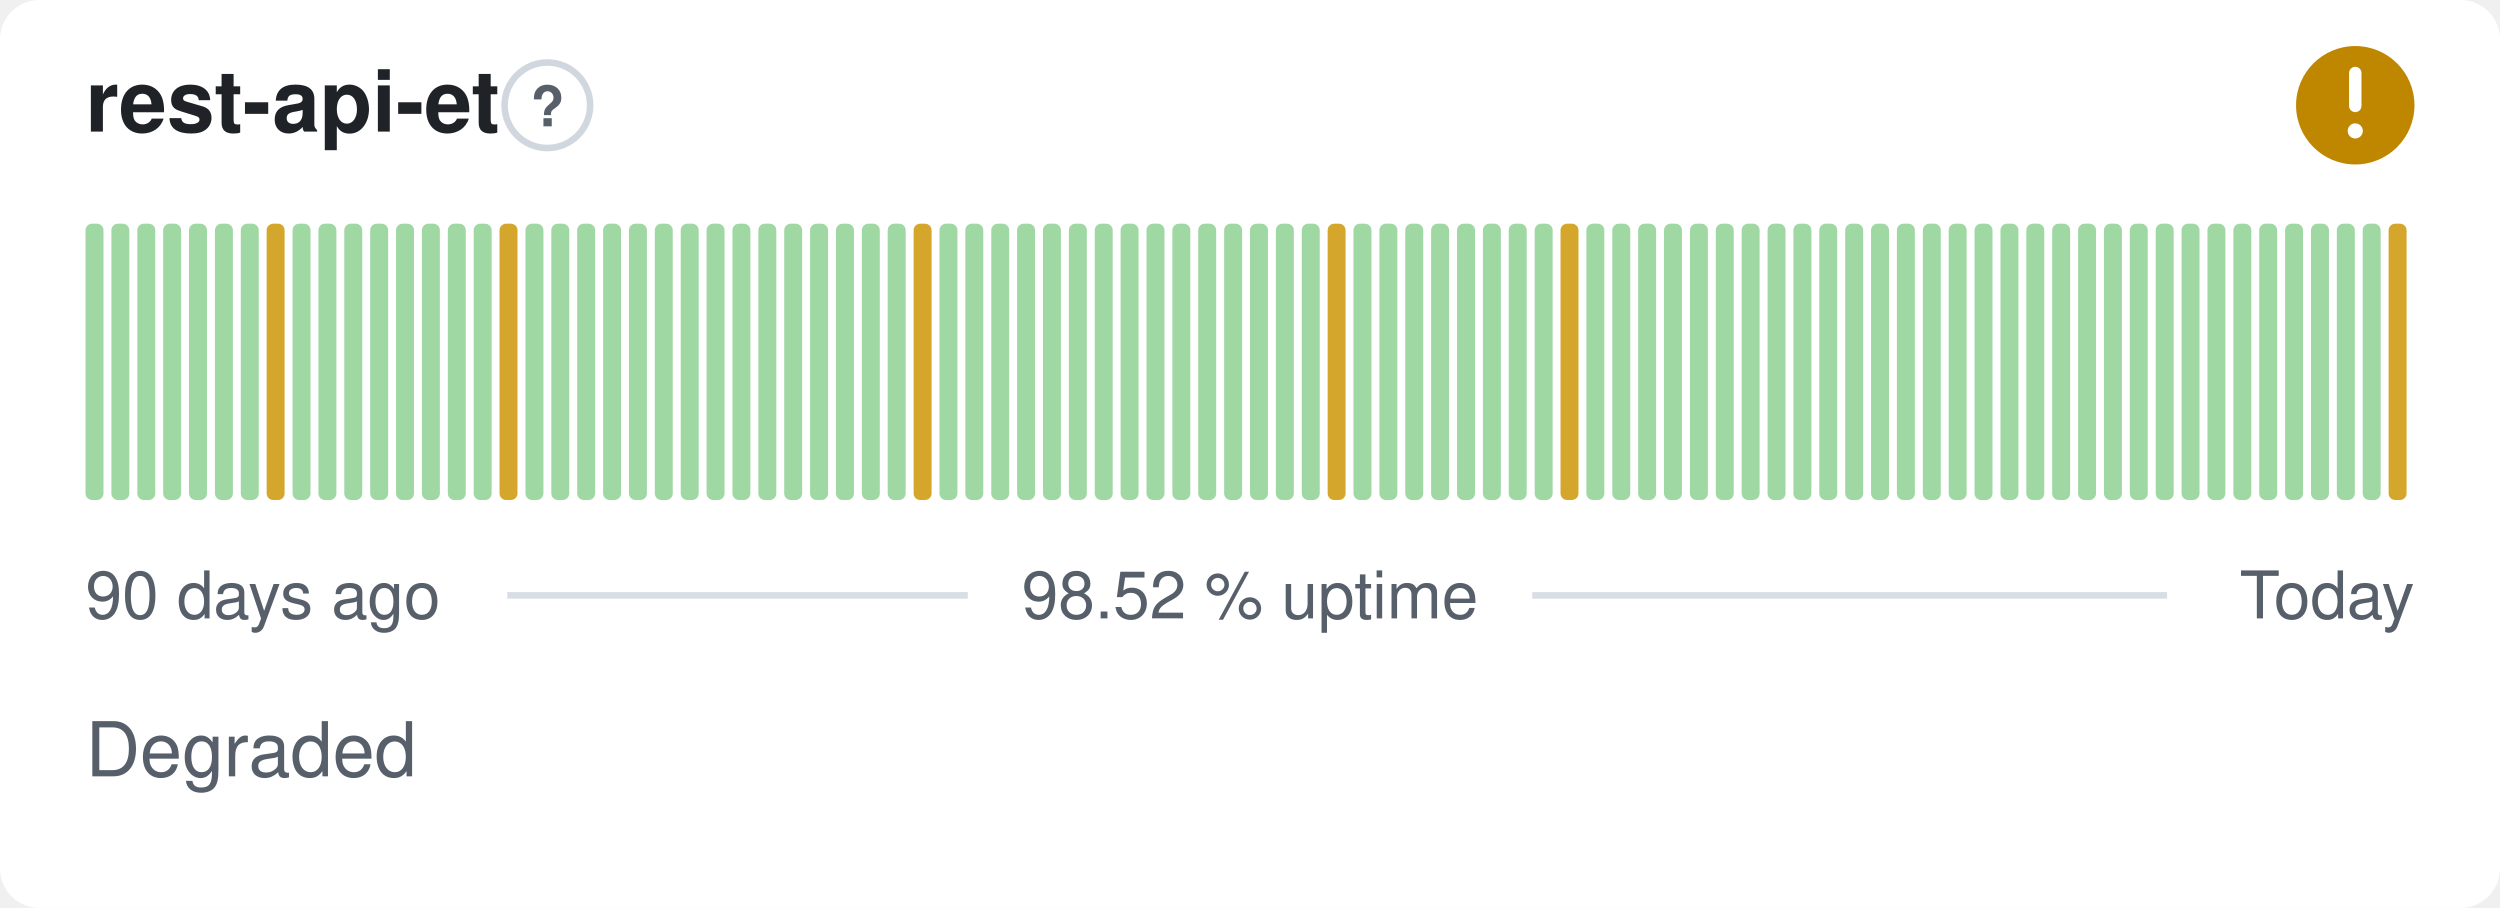
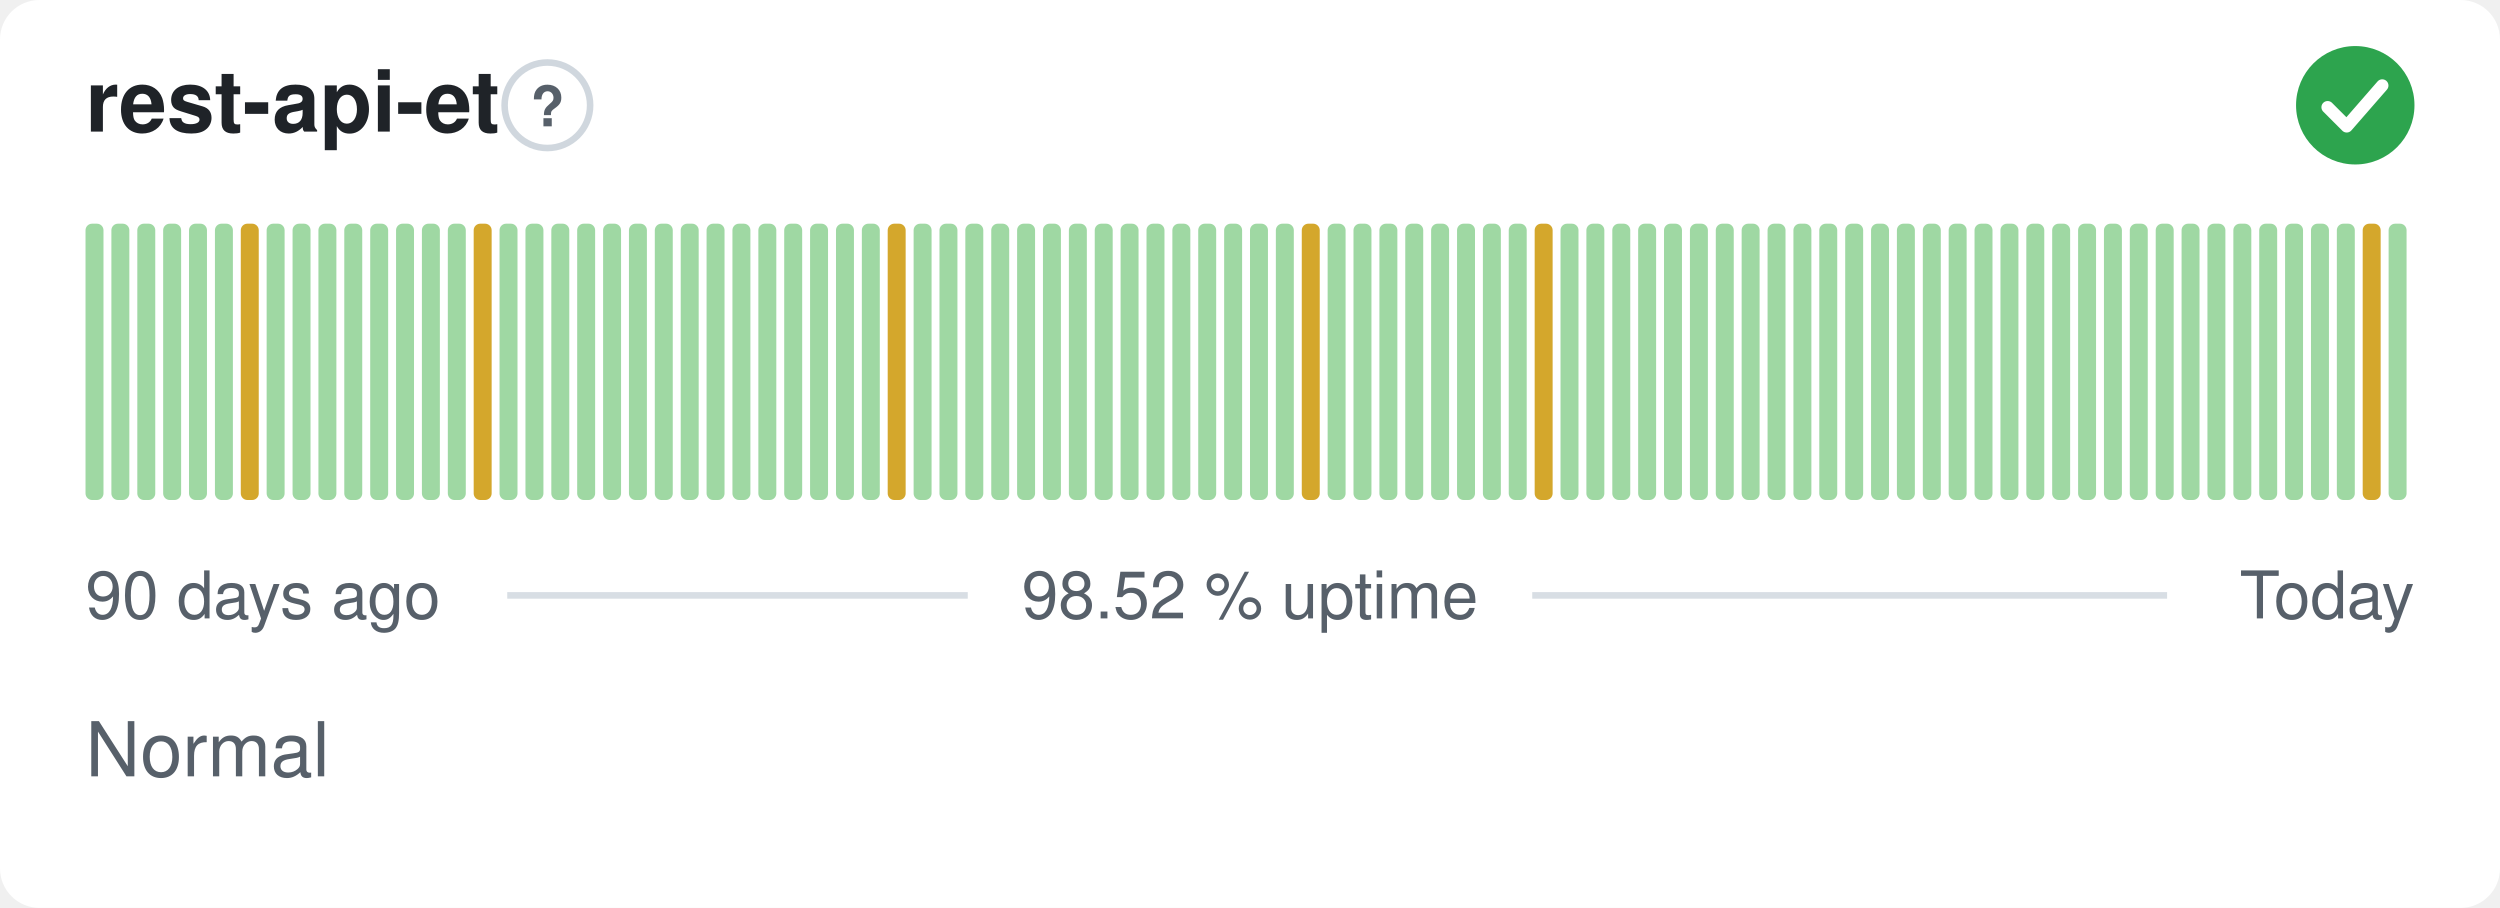
- <svg xmlns="http://www.w3.org/2000/svg" width="380" height="138" viewBox="0 0 380 138" role="img" aria-label="rest-api-et: Degraded, 98.52 % uptime over the last 90 days" font-family="-apple-system,BlinkMacSystemFont,'Segoe UI',Helvetica,Arial,sans-serif">
+ <svg xmlns="http://www.w3.org/2000/svg" width="380" height="138" viewBox="0 0 380 138" role="img" aria-label="rest-api-et: Normal, 98.52 % uptime over the last 90 days" font-family="-apple-system,BlinkMacSystemFont,'Segoe UI',Helvetica,Arial,sans-serif">
  <style>
    @media (prefers-color-scheme: dark) {
      .bg { fill: #0d1117 }
      .title { fill: #e6edf3 }
      .muted { fill: #8b949e }
      .hint { stroke: #30363d }
      .rule { stroke: #30363d }
      .nodata { fill: #21262d }
    }
  </style>
  <rect class="bg" width="380" height="138" rx="6" fill="#ffffff" />
  <text class="title" x="13" y="20" font-size="13" font-weight="600" fill="#1f2328">rest-api-et</text>
  <circle class="hint" cx="83.2" cy="16" r="6.5" fill="none" stroke="#d0d7de" stroke-width="1" />
  <text class="muted" x="83.2" y="19.2" text-anchor="middle" font-size="8.5" font-weight="700" fill="#57606a">?</text>
-   <circle cx="358" cy="16" r="9" fill="#bf8700" />
-   <path d="M358 11.10v5.00" fill="none" stroke="#fff" stroke-width="1.89" stroke-linecap="round" stroke-linejoin="round" />
-   <circle cx="358" cy="19.90" r="1.15" fill="#fff" />
+   <circle cx="358" cy="16" r="9" fill="#2da44e" />
+   <path d="M353.80 16.30l2.90 2.90 5.40 -6.20" fill="none" stroke="#fff" stroke-width="1.89" stroke-linecap="round" stroke-linejoin="round" />
  <rect x="13.00" y="34.00" width="2.73" height="42.00" rx="1" fill="#9fd8a3" />
  <rect x="16.93" y="34.00" width="2.73" height="42.00" rx="1" fill="#9fd8a3" />
  <rect x="20.87" y="34.00" width="2.73" height="42.00" rx="1" fill="#9fd8a3" />
  <rect x="24.80" y="34.00" width="2.73" height="42.00" rx="1" fill="#9fd8a3" />
  <rect x="28.73" y="34.00" width="2.73" height="42.00" rx="1" fill="#9fd8a3" />
  <rect x="32.67" y="34.00" width="2.73" height="42.00" rx="1" fill="#9fd8a3" />
-   <rect x="36.60" y="34.00" width="2.73" height="42.00" rx="1" fill="#9fd8a3" />
-   <rect x="40.53" y="34.00" width="2.73" height="42.00" rx="1" fill="#d4a72c" />
+   <rect x="36.60" y="34.00" width="2.73" height="42.00" rx="1" fill="#d4a72c" />
+   <rect x="40.53" y="34.00" width="2.73" height="42.00" rx="1" fill="#9fd8a3" />
  <rect x="44.47" y="34.00" width="2.73" height="42.00" rx="1" fill="#9fd8a3" />
  <rect x="48.40" y="34.00" width="2.73" height="42.00" rx="1" fill="#9fd8a3" />
  <rect x="52.33" y="34.00" width="2.73" height="42.00" rx="1" fill="#9fd8a3" />
  <rect x="56.27" y="34.00" width="2.73" height="42.00" rx="1" fill="#9fd8a3" />
  <rect x="60.20" y="34.00" width="2.73" height="42.00" rx="1" fill="#9fd8a3" />
  <rect x="64.13" y="34.00" width="2.73" height="42.00" rx="1" fill="#9fd8a3" />
  <rect x="68.07" y="34.00" width="2.73" height="42.00" rx="1" fill="#9fd8a3" />
-   <rect x="72.00" y="34.00" width="2.73" height="42.00" rx="1" fill="#9fd8a3" />
-   <rect x="75.93" y="34.00" width="2.73" height="42.00" rx="1" fill="#d4a72c" />
+   <rect x="72.00" y="34.00" width="2.73" height="42.00" rx="1" fill="#d4a72c" />
+   <rect x="75.93" y="34.00" width="2.73" height="42.00" rx="1" fill="#9fd8a3" />
  <rect x="79.87" y="34.00" width="2.73" height="42.00" rx="1" fill="#9fd8a3" />
  <rect x="83.80" y="34.00" width="2.73" height="42.00" rx="1" fill="#9fd8a3" />
  <rect x="87.73" y="34.00" width="2.73" height="42.00" rx="1" fill="#9fd8a3" />
  <rect x="91.67" y="34.00" width="2.73" height="42.00" rx="1" fill="#9fd8a3" />
  <rect x="95.60" y="34.00" width="2.73" height="42.00" rx="1" fill="#9fd8a3" />
  <rect x="99.53" y="34.00" width="2.73" height="42.00" rx="1" fill="#9fd8a3" />
  <rect x="103.47" y="34.00" width="2.73" height="42.00" rx="1" fill="#9fd8a3" />
  <rect x="107.40" y="34.00" width="2.73" height="42.00" rx="1" fill="#9fd8a3" />
  <rect x="111.33" y="34.00" width="2.73" height="42.00" rx="1" fill="#9fd8a3" />
  <rect x="115.27" y="34.00" width="2.73" height="42.00" rx="1" fill="#9fd8a3" />
  <rect x="119.20" y="34.00" width="2.73" height="42.00" rx="1" fill="#9fd8a3" />
  <rect x="123.13" y="34.00" width="2.73" height="42.00" rx="1" fill="#9fd8a3" />
  <rect x="127.07" y="34.00" width="2.73" height="42.00" rx="1" fill="#9fd8a3" />
  <rect x="131.00" y="34.00" width="2.73" height="42.00" rx="1" fill="#9fd8a3" />
-   <rect x="134.93" y="34.00" width="2.73" height="42.00" rx="1" fill="#9fd8a3" />
-   <rect x="138.87" y="34.00" width="2.73" height="42.00" rx="1" fill="#d4a72c" />
+   <rect x="134.93" y="34.00" width="2.73" height="42.00" rx="1" fill="#d4a72c" />
+   <rect x="138.87" y="34.00" width="2.73" height="42.00" rx="1" fill="#9fd8a3" />
  <rect x="142.80" y="34.00" width="2.73" height="42.00" rx="1" fill="#9fd8a3" />
  <rect x="146.73" y="34.00" width="2.73" height="42.00" rx="1" fill="#9fd8a3" />
  <rect x="150.67" y="34.00" width="2.73" height="42.00" rx="1" fill="#9fd8a3" />
  <rect x="154.60" y="34.00" width="2.73" height="42.00" rx="1" fill="#9fd8a3" />
  <rect x="158.53" y="34.00" width="2.73" height="42.00" rx="1" fill="#9fd8a3" />
  <rect x="162.47" y="34.00" width="2.73" height="42.00" rx="1" fill="#9fd8a3" />
  <rect x="166.40" y="34.00" width="2.73" height="42.00" rx="1" fill="#9fd8a3" />
  <rect x="170.33" y="34.00" width="2.73" height="42.00" rx="1" fill="#9fd8a3" />
  <rect x="174.27" y="34.00" width="2.73" height="42.00" rx="1" fill="#9fd8a3" />
  <rect x="178.20" y="34.00" width="2.73" height="42.00" rx="1" fill="#9fd8a3" />
  <rect x="182.13" y="34.00" width="2.73" height="42.00" rx="1" fill="#9fd8a3" />
  <rect x="186.07" y="34.00" width="2.73" height="42.00" rx="1" fill="#9fd8a3" />
  <rect x="190.00" y="34.00" width="2.73" height="42.00" rx="1" fill="#9fd8a3" />
  <rect x="193.93" y="34.00" width="2.73" height="42.00" rx="1" fill="#9fd8a3" />
-   <rect x="197.87" y="34.00" width="2.73" height="42.00" rx="1" fill="#9fd8a3" />
-   <rect x="201.80" y="34.00" width="2.73" height="42.00" rx="1" fill="#d4a72c" />
+   <rect x="197.87" y="34.00" width="2.73" height="42.00" rx="1" fill="#d4a72c" />
+   <rect x="201.80" y="34.00" width="2.73" height="42.00" rx="1" fill="#9fd8a3" />
  <rect x="205.73" y="34.00" width="2.73" height="42.00" rx="1" fill="#9fd8a3" />
  <rect x="209.67" y="34.00" width="2.73" height="42.00" rx="1" fill="#9fd8a3" />
  <rect x="213.60" y="34.00" width="2.73" height="42.00" rx="1" fill="#9fd8a3" />
  <rect x="217.53" y="34.00" width="2.73" height="42.00" rx="1" fill="#9fd8a3" />
  <rect x="221.47" y="34.00" width="2.73" height="42.00" rx="1" fill="#9fd8a3" />
  <rect x="225.40" y="34.00" width="2.73" height="42.00" rx="1" fill="#9fd8a3" />
  <rect x="229.33" y="34.00" width="2.73" height="42.00" rx="1" fill="#9fd8a3" />
-   <rect x="233.27" y="34.00" width="2.73" height="42.00" rx="1" fill="#9fd8a3" />
-   <rect x="237.20" y="34.00" width="2.73" height="42.00" rx="1" fill="#d4a72c" />
+   <rect x="233.27" y="34.00" width="2.73" height="42.00" rx="1" fill="#d4a72c" />
+   <rect x="237.20" y="34.00" width="2.73" height="42.00" rx="1" fill="#9fd8a3" />
  <rect x="241.13" y="34.00" width="2.73" height="42.00" rx="1" fill="#9fd8a3" />
  <rect x="245.07" y="34.00" width="2.73" height="42.00" rx="1" fill="#9fd8a3" />
  <rect x="249.00" y="34.00" width="2.73" height="42.00" rx="1" fill="#9fd8a3" />
  <rect x="252.93" y="34.00" width="2.73" height="42.00" rx="1" fill="#9fd8a3" />
  <rect x="256.87" y="34.00" width="2.73" height="42.00" rx="1" fill="#9fd8a3" />
  <rect x="260.80" y="34.00" width="2.73" height="42.00" rx="1" fill="#9fd8a3" />
  <rect x="264.73" y="34.00" width="2.73" height="42.00" rx="1" fill="#9fd8a3" />
  <rect x="268.67" y="34.00" width="2.73" height="42.00" rx="1" fill="#9fd8a3" />
  <rect x="272.60" y="34.00" width="2.73" height="42.00" rx="1" fill="#9fd8a3" />
  <rect x="276.53" y="34.00" width="2.73" height="42.00" rx="1" fill="#9fd8a3" />
  <rect x="280.47" y="34.00" width="2.73" height="42.00" rx="1" fill="#9fd8a3" />
  <rect x="284.40" y="34.00" width="2.73" height="42.00" rx="1" fill="#9fd8a3" />
  <rect x="288.33" y="34.00" width="2.73" height="42.00" rx="1" fill="#9fd8a3" />
  <rect x="292.27" y="34.00" width="2.73" height="42.00" rx="1" fill="#9fd8a3" />
  <rect x="296.20" y="34.00" width="2.73" height="42.00" rx="1" fill="#9fd8a3" />
  <rect x="300.13" y="34.00" width="2.73" height="42.00" rx="1" fill="#9fd8a3" />
  <rect x="304.07" y="34.00" width="2.73" height="42.00" rx="1" fill="#9fd8a3" />
  <rect x="308.00" y="34.00" width="2.73" height="42.00" rx="1" fill="#9fd8a3" />
  <rect x="311.93" y="34.00" width="2.73" height="42.00" rx="1" fill="#9fd8a3" />
  <rect x="315.87" y="34.00" width="2.73" height="42.00" rx="1" fill="#9fd8a3" />
  <rect x="319.80" y="34.00" width="2.73" height="42.00" rx="1" fill="#9fd8a3" />
  <rect x="323.73" y="34.00" width="2.73" height="42.00" rx="1" fill="#9fd8a3" />
  <rect x="327.67" y="34.00" width="2.73" height="42.00" rx="1" fill="#9fd8a3" />
  <rect x="331.60" y="34.00" width="2.73" height="42.00" rx="1" fill="#9fd8a3" />
  <rect x="335.53" y="34.00" width="2.73" height="42.00" rx="1" fill="#9fd8a3" />
  <rect x="339.47" y="34.00" width="2.73" height="42.00" rx="1" fill="#9fd8a3" />
  <rect x="343.40" y="34.00" width="2.73" height="42.00" rx="1" fill="#9fd8a3" />
  <rect x="347.33" y="34.00" width="2.73" height="42.00" rx="1" fill="#9fd8a3" />
  <rect x="351.27" y="34.00" width="2.73" height="42.00" rx="1" fill="#9fd8a3" />
  <rect x="355.20" y="34.00" width="2.73" height="42.00" rx="1" fill="#9fd8a3" />
-   <rect x="359.13" y="34.00" width="2.73" height="42.00" rx="1" fill="#9fd8a3" />
-   <rect x="363.07" y="34.00" width="2.73" height="42.00" rx="1" fill="#d4a72c" />
+   <rect x="359.13" y="34.00" width="2.73" height="42.00" rx="1" fill="#d4a72c" />
+   <rect x="363.07" y="34.00" width="2.73" height="42.00" rx="1" fill="#9fd8a3" />
  <text class="muted" x="13" y="94" font-size="10" fill="#57606a">90 days ago</text>
  <text class="muted" x="190" y="94" text-anchor="middle" font-size="10" fill="#57606a">98.52 % uptime</text>
  <text class="muted" x="367" y="94" text-anchor="end" font-size="10" fill="#57606a">Today</text>
  <line class="rule" x1="77.1" y1="90.5" x2="147.1" y2="90.5" stroke="#d8dee4" stroke-width="1" />
  <line class="rule" x1="232.9" y1="90.5" x2="329.4" y2="90.5" stroke="#d8dee4" stroke-width="1" />
-   <text class="muted" x="13" y="118" font-size="11.5" fill="#57606a">Degraded</text>
+   <text class="muted" x="13" y="118" font-size="11.5" fill="#57606a">Normal</text>
</svg>
